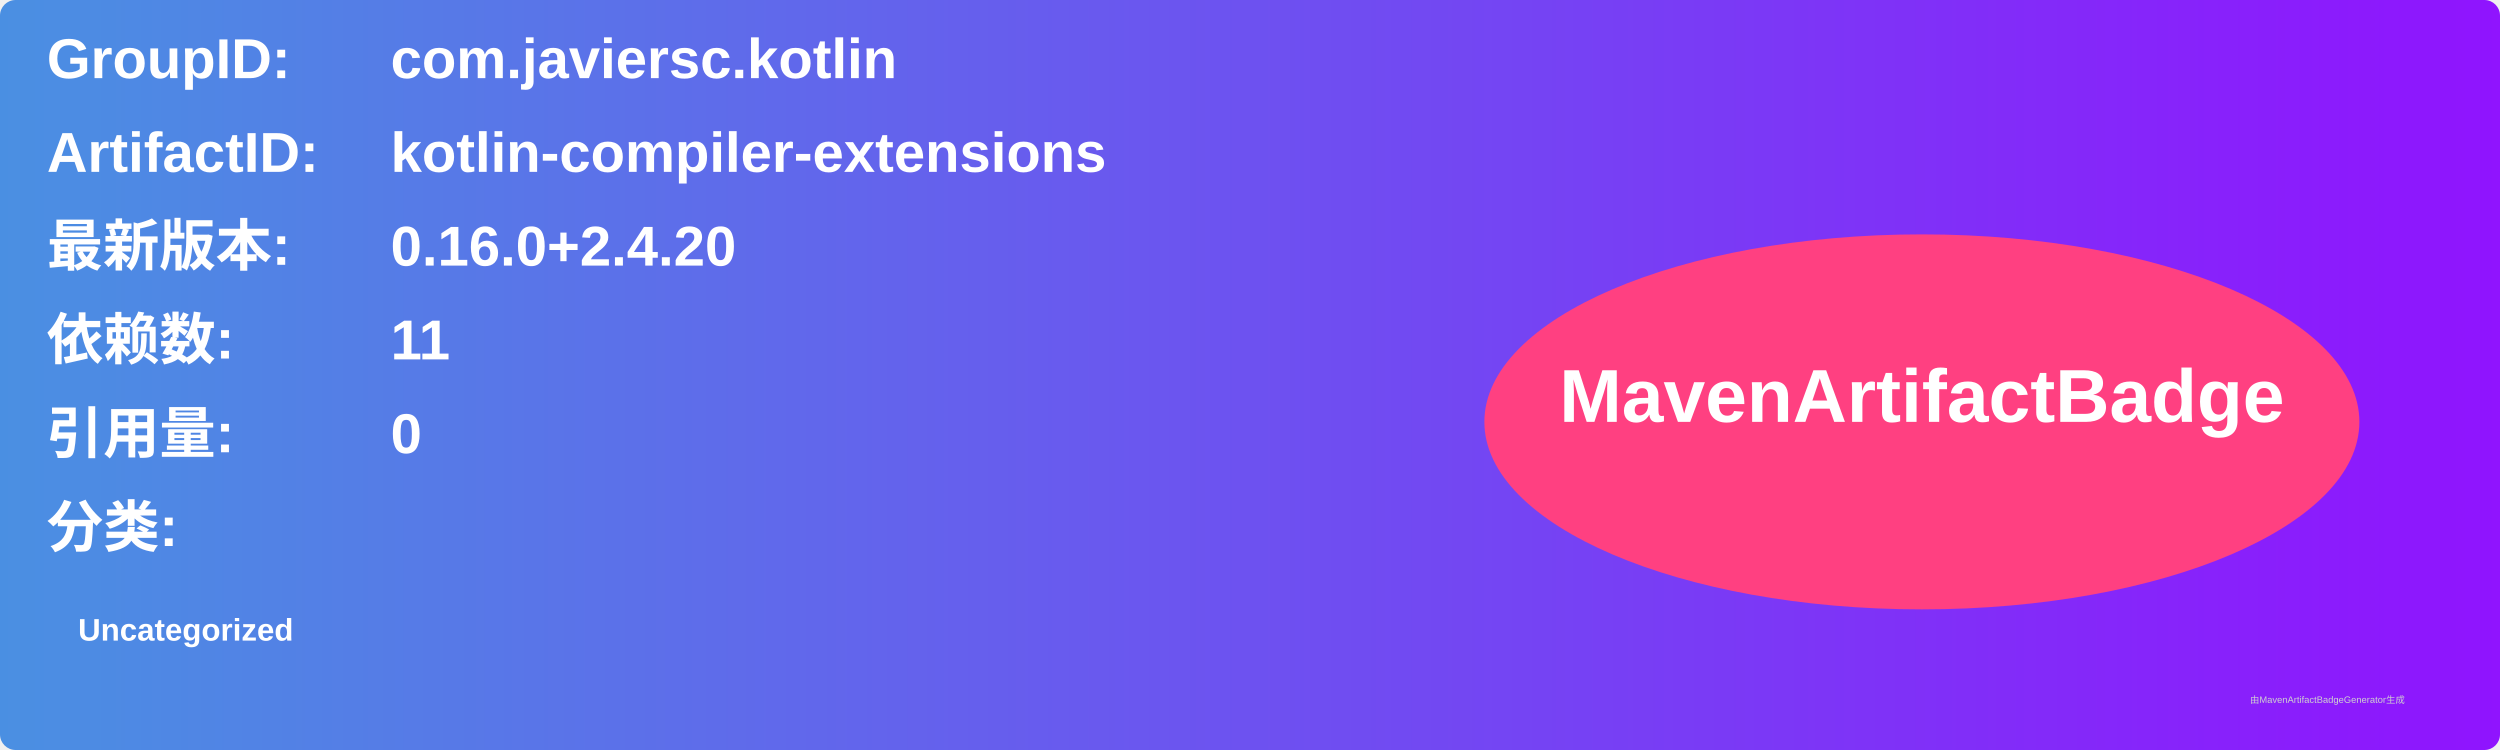
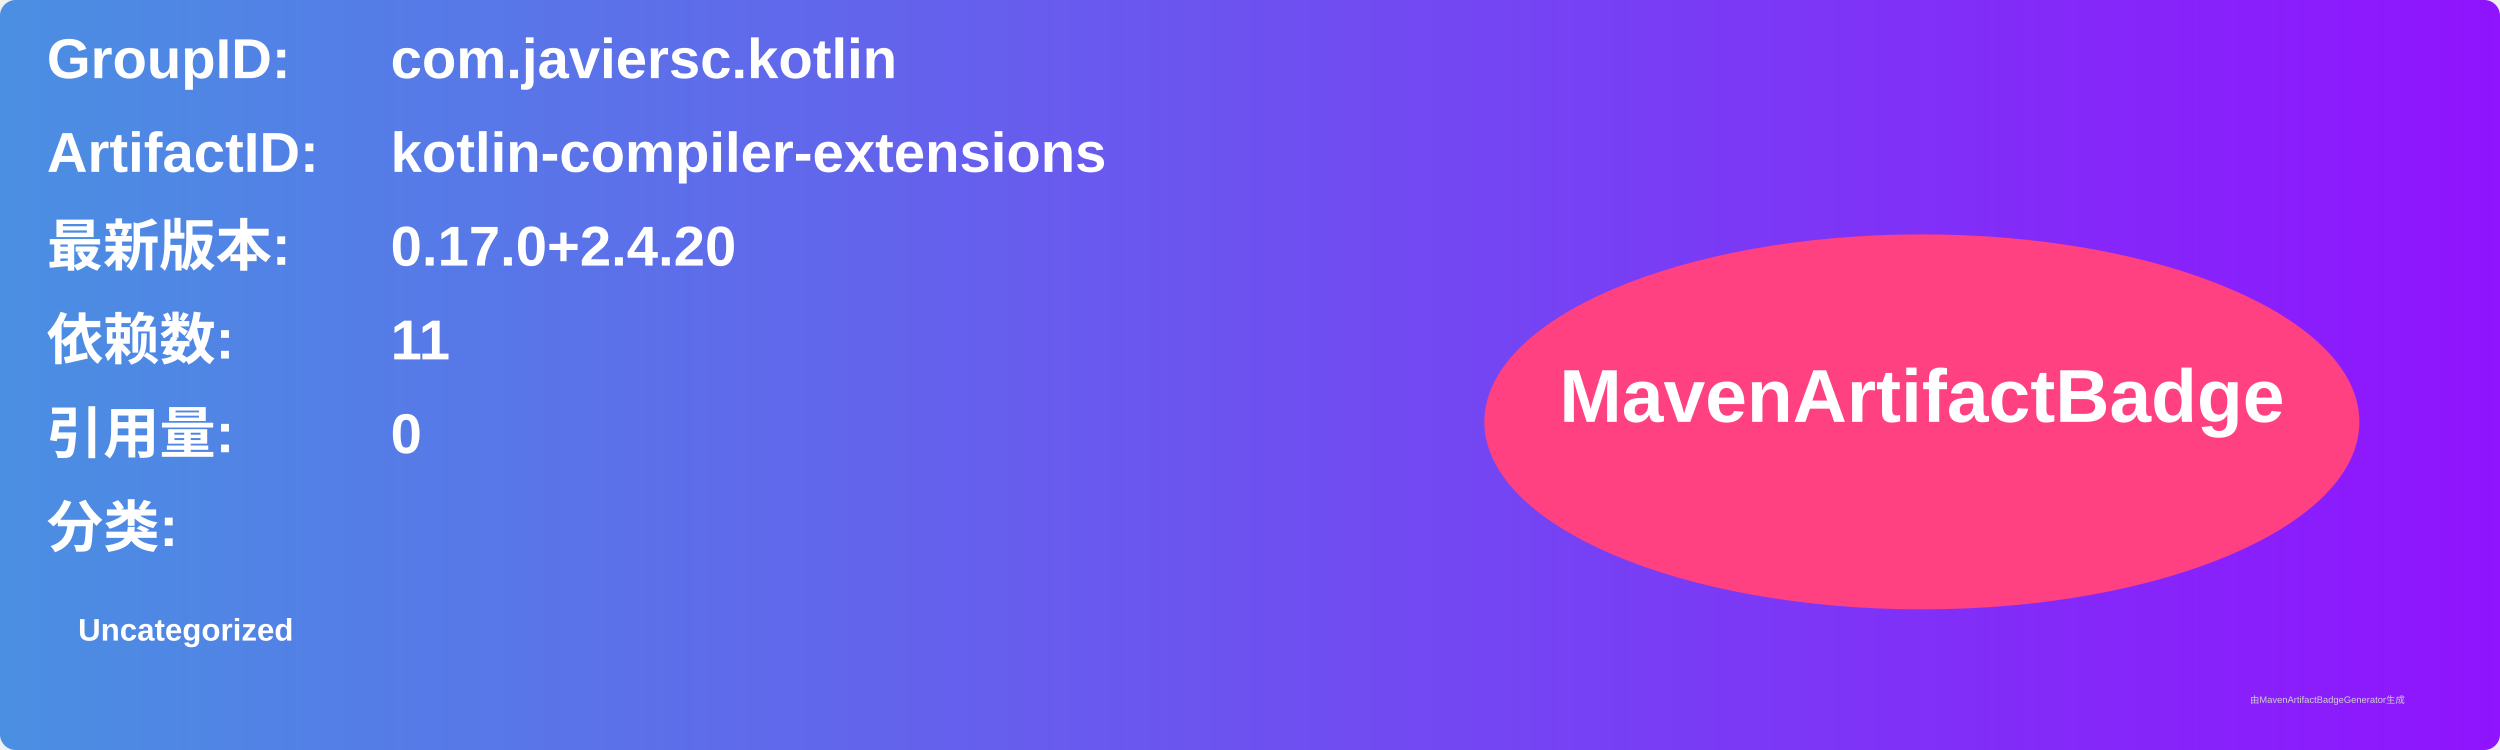
<svg xmlns="http://www.w3.org/2000/svg" width="800" height="240" viewBox="0 0 800 240">
  <linearGradient id="grad" x1="0%" y1="0%" x2="100%" y2="0%">
    <stop offset="0%" stop-color="#4a90e2" />
    <stop offset="100%" stop-color="#9013fe" />
  </linearGradient>
  <rect width="100%" height="100%" rx="5" ry="5" fill="url(#grad)" />
  <g transform="translate(15, 15)">
    <text x="0" y="10" font-family="Arial" font-size="18" fill="white" font-weight="bold" width="260">GroupID:</text>
    <text x="110" y="10" font-family="Arial" font-size="18" fill="white" font-weight="bold" width="460">com.javiersc.kotlin</text>
    <text x="0" y="40" font-family="Arial" font-size="18" fill="white" font-weight="bold" width="260">ArtifactID:</text>
    <text x="110" y="40" font-family="Arial" font-size="18" fill="white" font-weight="bold" width="460">kotlin-compiler-extensions</text>
    <text x="0" y="70" font-family="Arial" font-size="18" fill="white" font-weight="bold">最新版本:</text>
    <text x="110" y="70" font-family="Arial" font-size="18" fill="white" font-weight="bold">
-       <tspan font-weight="bold">0.16.0+2.4.20</tspan>
+       <tspan font-weight="bold">0.17.0+2.4.20</tspan>
    </text>
    <text x="0" y="100" font-family="Arial" font-size="18" fill="white" font-weight="bold">依赖数: </text>
    <text x="110" y="100" font-family="Arial" font-size="18" fill="white">
      <tspan font-weight="bold">11</tspan>
    </text>
    <text x="0" y="130" font-family="Arial" font-size="18" fill="white" font-weight="bold">引用量: </text>
    <text x="110" y="130" font-family="Arial" font-size="18" fill="white">
      <tspan font-weight="bold">0</tspan>
    </text>
    <text x="0" y="160" font-family="Arial" font-size="18" fill="white" font-weight="bold">分类:</text>
    <text x="10" y="190" font-family="Arial" font-size="10" fill="white">
      <tspan font-weight="bold">Uncategorized</tspan>
    </text>
    <ellipse cx="600" cy="120" rx="140" ry="60" fill="#ff4081" />
    <text x="600" y="120" text-anchor="middle" font-family="Arial" font-size="24" fill="white" font-weight="bold">MavenArtifactBadge</text>
  </g>
  <text x="720" y="225" font-family="Arial" font-size="3" fill="#d0d0d0">由MavenArtifactBadgeGenerator生成</text>
</svg>
